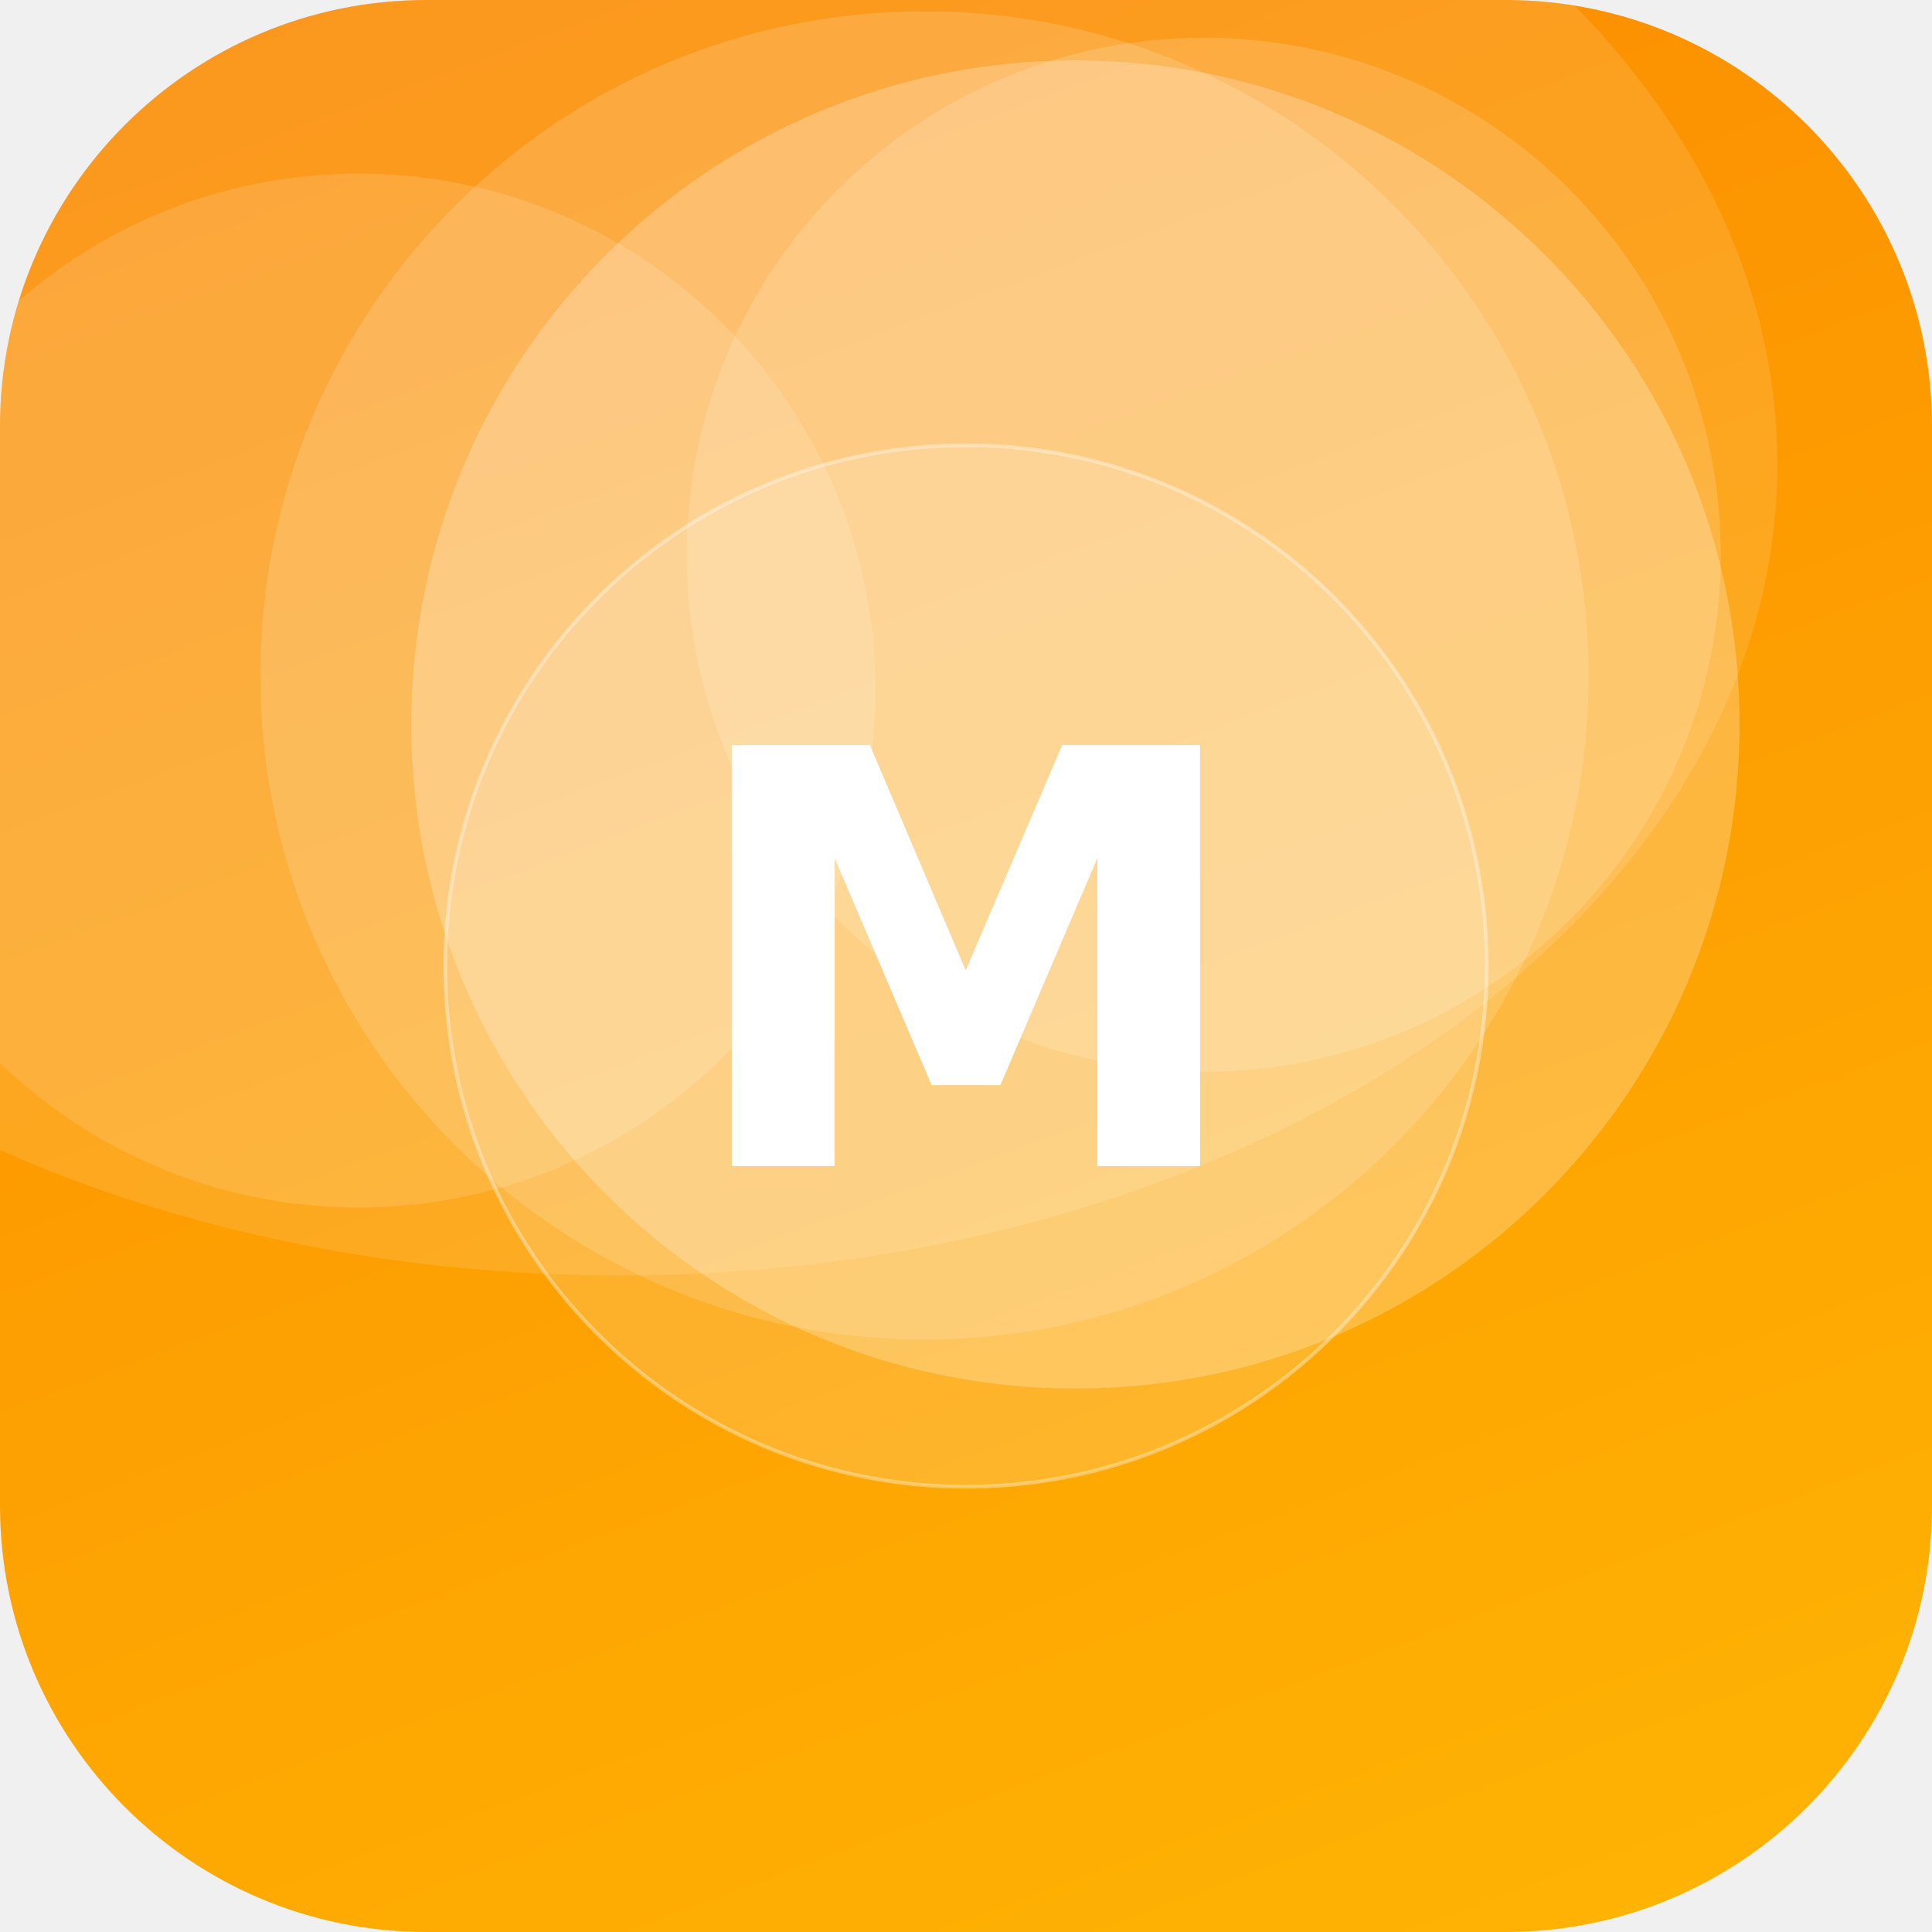
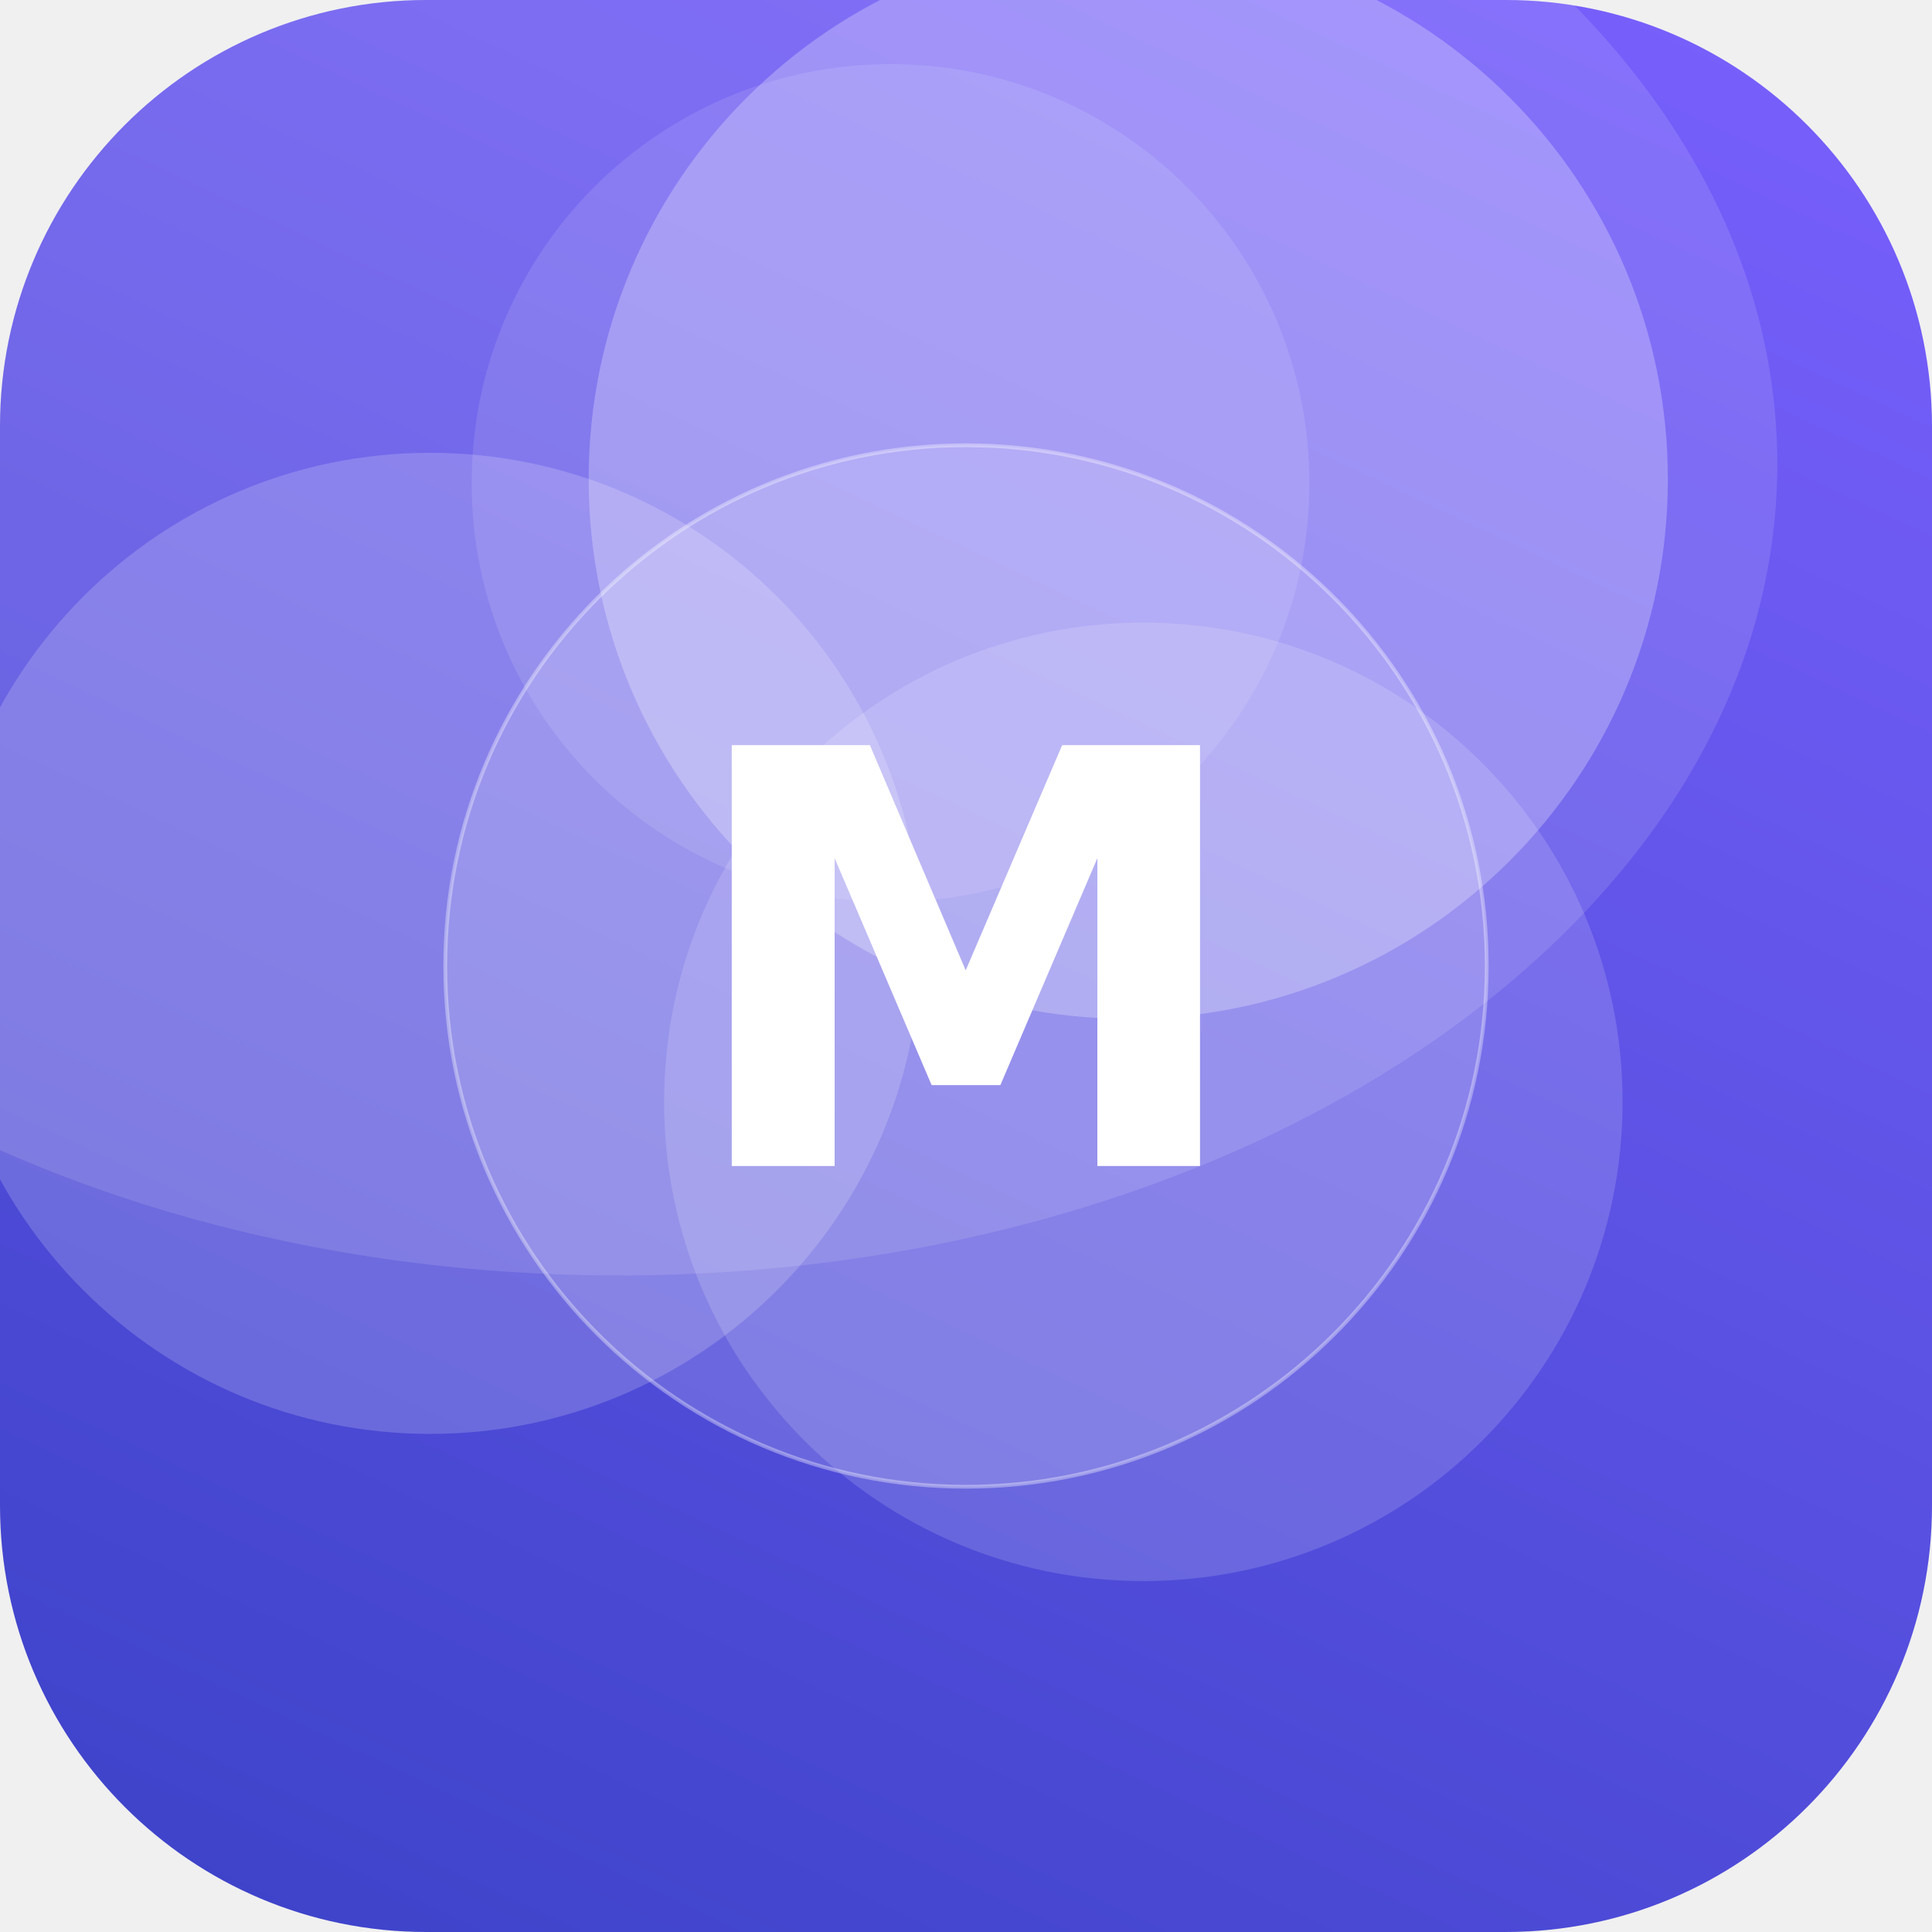
<svg xmlns="http://www.w3.org/2000/svg" width="512" height="512" viewBox="0 0 512 512">
  <defs>
-     <linearGradient id="g" x1="0" y1="0" x2="1" y2="1" gradientTransform="rotate(206 0.5 0.5)">
-       <stop offset="0" stop-color="#FFB703" />
-       <stop offset="1" stop-color="#FB8500" />
+     <linearGradient id="g" x1="0" y1="0" x2="1" y2="1" gradientTransform="rotate(71 0.5 0.5)">
+       <stop offset="0" stop-color="#7B61FF" />
+       <stop offset="1" stop-color="#3A41C6" />
    </linearGradient>
    <clipPath id="c">
      <rect width="512" height="512" rx="113" />
    </clipPath>
  </defs>
  <g clip-path="url(#c)">
    <rect width="512" height="512" fill="url(#g)" />
-     <circle cx="95" cy="183" r="137" fill="#FFFFFF" fill-opacity="0.13" />
-     <circle cx="319" cy="147" r="137" fill="#FFFFFF" fill-opacity="0.15" />
-     <circle cx="245" cy="179" r="176" fill="#FFFFFF" fill-opacity="0.15" />
-     <circle cx="285" cy="192" r="176" fill="#FFFFFF" fill-opacity="0.24" />
+     <circle cx="114" cy="250" r="130" fill="#FFFFFF" fill-opacity="0.18" />
+     <circle cx="236" cy="128" r="111" fill="#FFFFFF" fill-opacity="0.11" />
+     <circle cx="303" cy="292" r="127" fill="#FFFFFF" fill-opacity="0.15" />
+     <circle cx="299" cy="127" r="143" fill="#FFFFFF" fill-opacity="0.26" />
    <ellipse cx="164" cy="123" rx="307" ry="215" fill="#FFFFFF" fill-opacity="0.12" />
    <circle cx="256" cy="256" r="138" fill="#FFFFFF" fill-opacity="0.16" stroke="#FFFFFF" stroke-opacity="0.35" />
    <text x="50%" y="50%" dy="53" text-anchor="middle" font-family="DejaVu Sans, Helvetica, Arial, sans-serif" font-weight="bold" font-size="153" fill="#FFFFFF">M</text>
  </g>
</svg>
